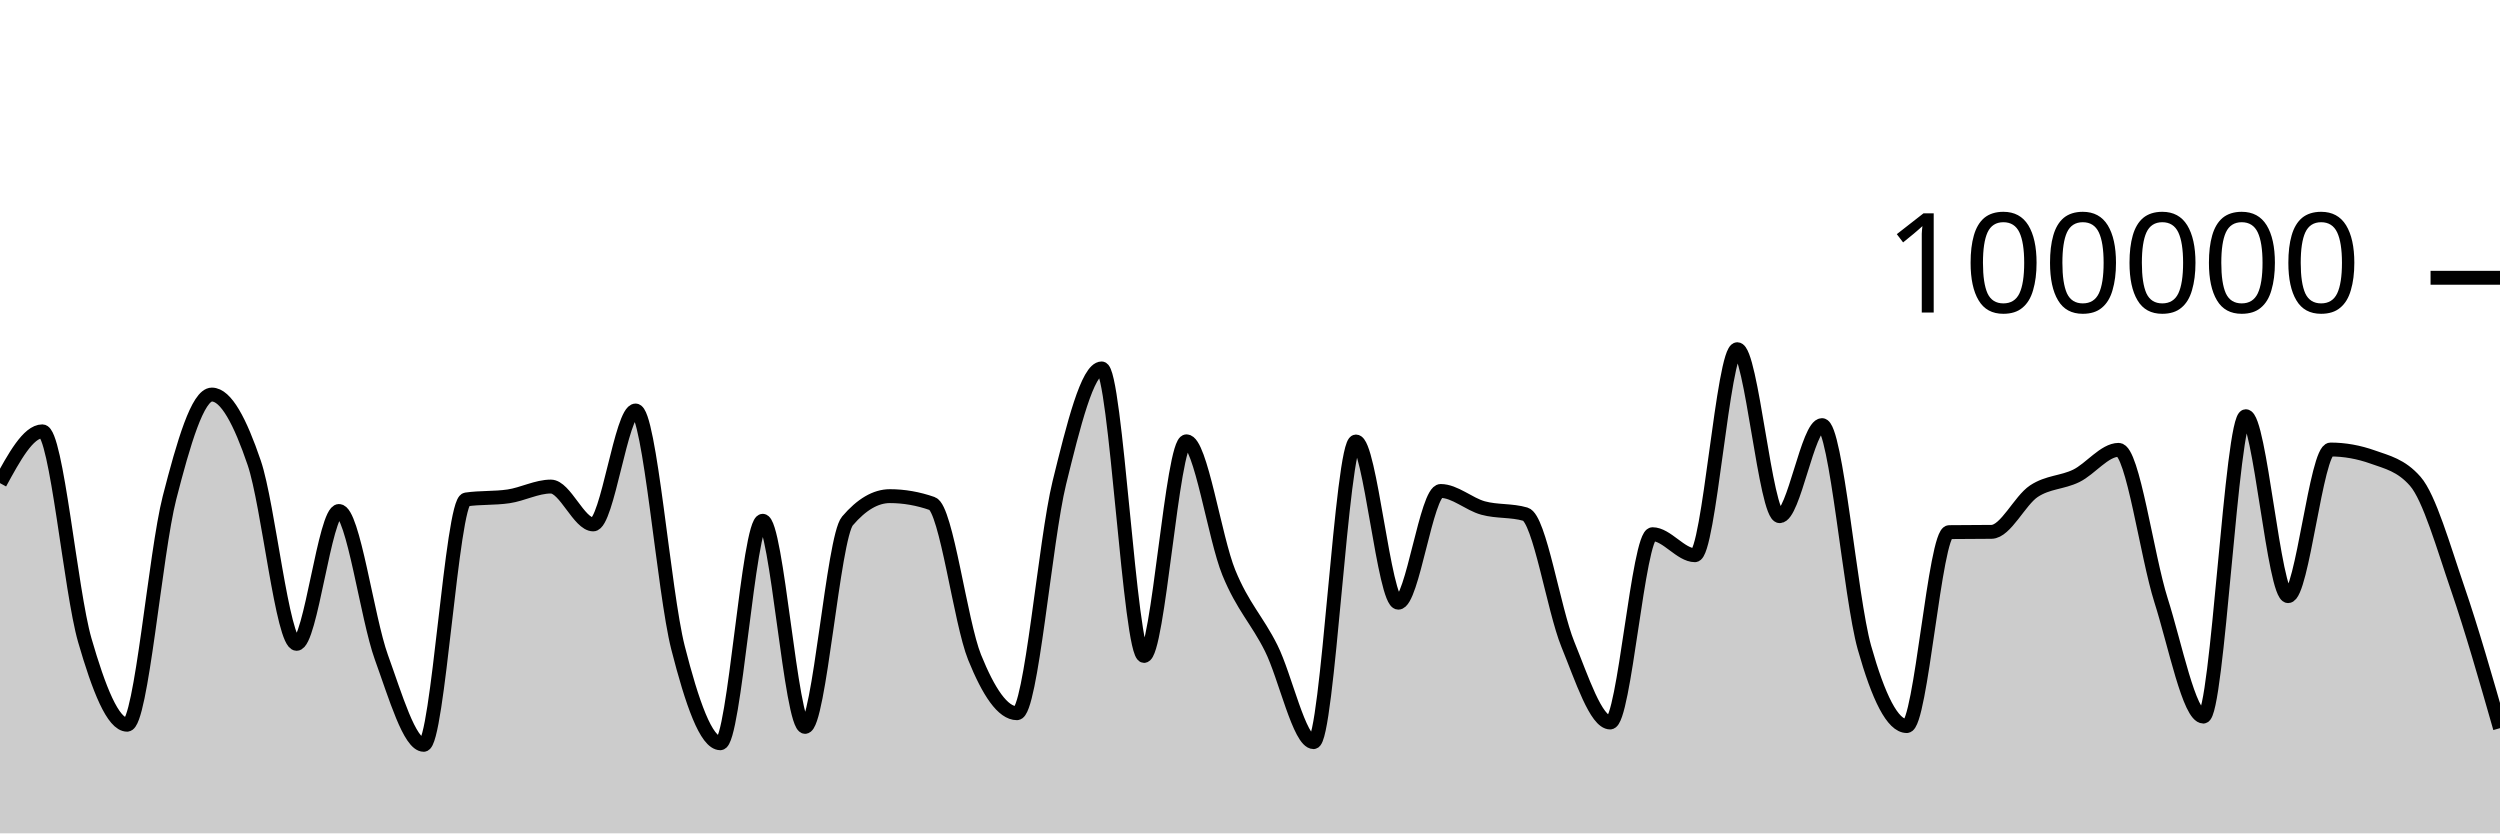
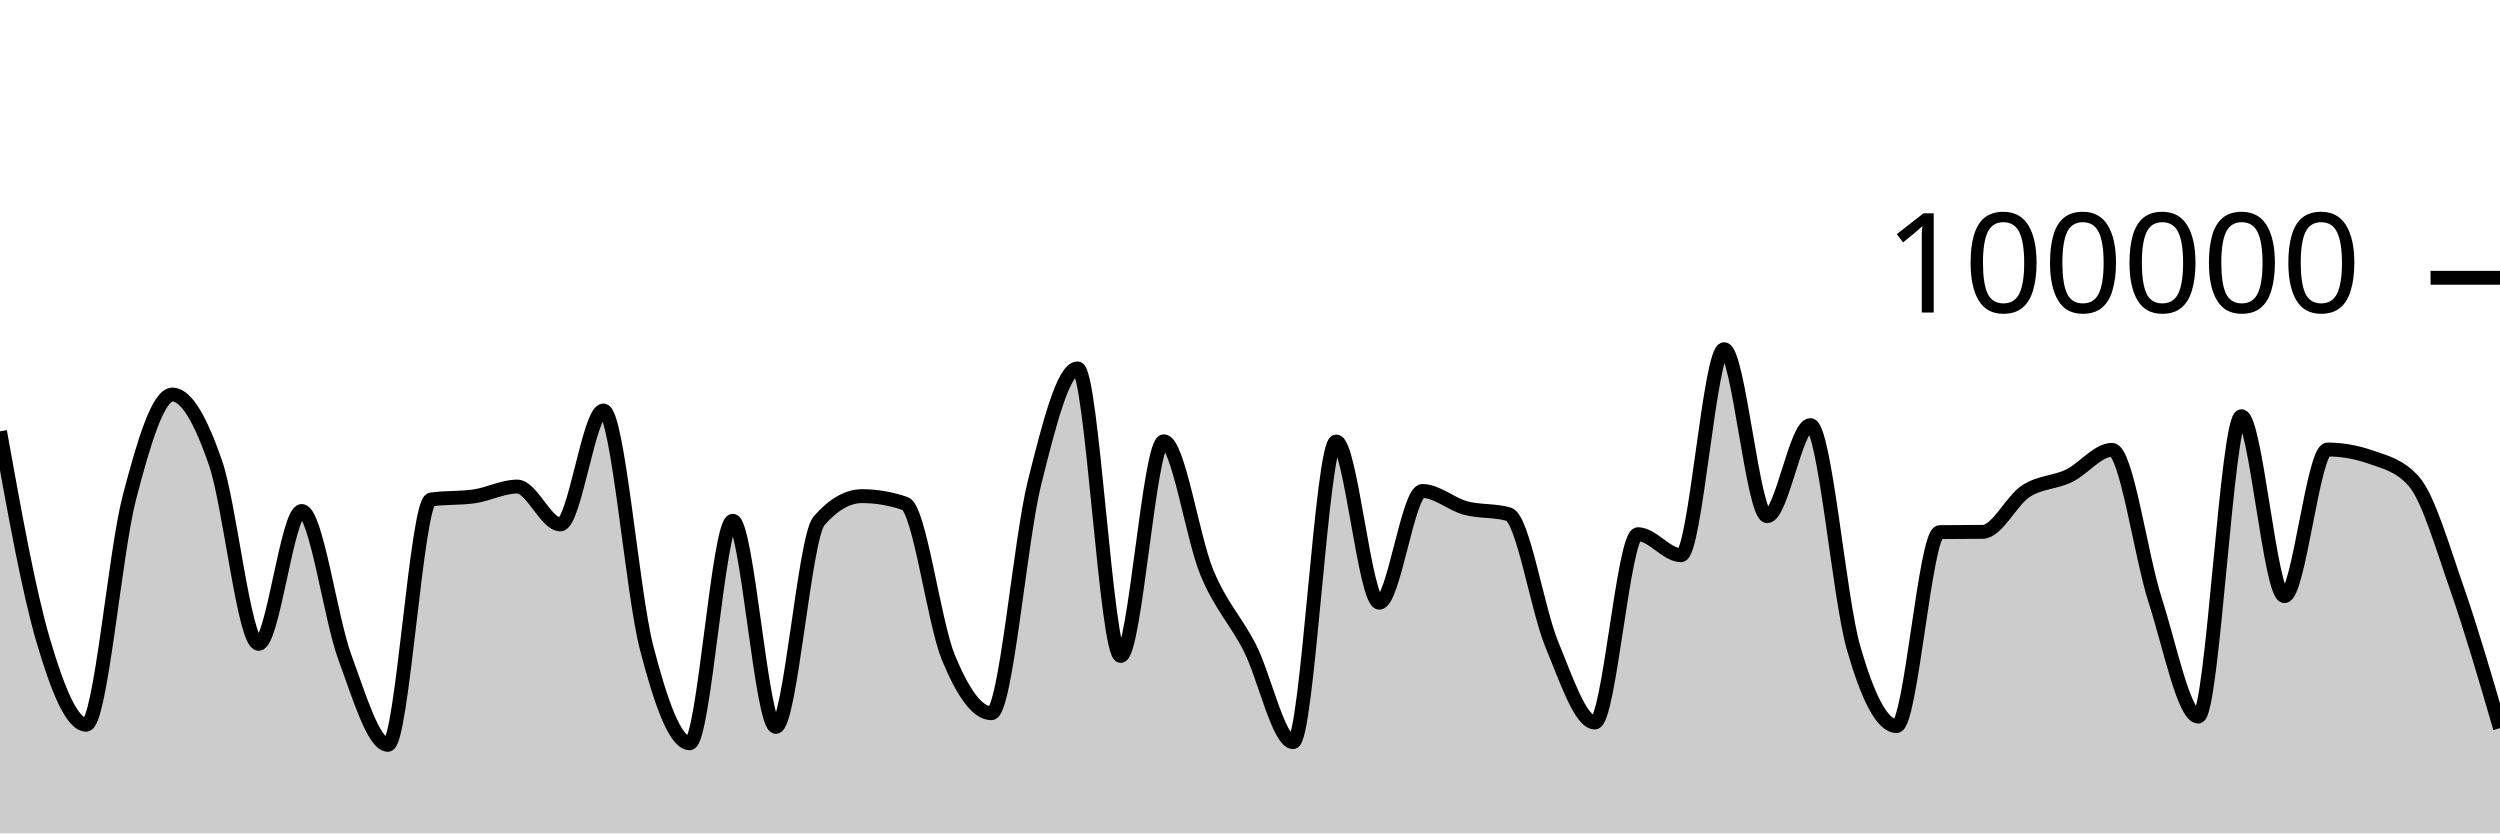
<svg xmlns="http://www.w3.org/2000/svg" viewBox="0 0 180 60">
  <g transform="translate(0,20)">
-     <path class="area" fill="rgba(0, 0, 0, 0.2)" d="M0,14.786C1.017,12.921,2.034,11.056,3.051,11.056C4.068,11.056,5.085,22.566,6.102,26.086C7.119,29.607,8.136,32.18,9.153,32.18C10.169,32.18,11.186,19.804,12.203,15.842C13.22,11.88,14.237,8.408,15.254,8.408C16.271,8.408,17.288,10.336,18.305,13.327C19.322,16.319,20.339,26.357,21.356,26.357C22.373,26.357,23.39,16.79,24.407,16.79C25.424,16.79,26.441,24.513,27.458,27.319C28.475,30.126,29.492,33.628,30.508,33.628C31.525,33.628,32.542,16.111,33.559,15.962C34.576,15.813,35.593,15.887,36.61,15.738C37.627,15.589,38.644,15.032,39.661,15.032C40.678,15.032,41.695,17.758,42.712,17.758C43.729,17.758,44.746,9.556,45.763,9.556C46.78,9.556,47.797,22.63,48.814,26.624C49.831,30.617,50.847,33.514,51.864,33.514C52.881,33.514,53.898,17.495,54.915,17.495C55.932,17.495,56.949,32.336,57.966,32.336C58.983,32.336,60,18.698,61.017,17.508C62.034,16.317,63.051,15.722,64.068,15.722C65.085,15.722,66.102,15.9,67.119,16.256C68.136,16.611,69.153,24.805,70.169,27.321C71.186,29.837,72.203,31.352,73.22,31.352C74.237,31.352,75.254,18.902,76.271,14.764C77.288,10.626,78.305,6.526,79.322,6.526C80.339,6.526,81.356,27.227,82.373,27.227C83.39,27.227,84.407,11.773,85.424,11.773C86.441,11.773,87.458,18.743,88.475,21.225C89.492,23.707,90.508,24.63,91.525,26.665C92.542,28.699,93.559,33.433,94.576,33.433C95.593,33.433,96.61,11.787,97.627,11.787C98.644,11.787,99.661,23.394,100.678,23.394C101.695,23.394,102.712,15.35,103.729,15.35C104.746,15.35,105.763,16.298,106.78,16.577C107.797,16.855,108.814,16.725,109.831,17.022C110.847,17.318,111.864,23.88,112.881,26.38C113.898,28.879,114.915,32.02,115.932,32.02C116.949,32.02,117.966,18.462,118.983,18.462C120,18.462,121.017,19.976,122.034,19.976C123.051,19.976,124.068,5.142,125.085,5.142C126.102,5.142,127.119,17.164,128.136,17.164C129.153,17.164,130.169,10.608,131.186,10.608C132.203,10.608,133.22,23.007,134.237,26.618C135.254,30.229,136.271,32.277,137.288,32.277C138.305,32.277,139.322,18.327,140.339,18.313C141.356,18.3,142.373,18.306,143.39,18.293C144.407,18.279,145.424,16.037,146.441,15.365C147.458,14.693,148.475,14.757,149.492,14.261C150.508,13.765,151.525,12.389,152.542,12.389C153.559,12.389,154.576,20.017,155.593,23.218C156.61,26.418,157.627,31.594,158.644,31.594C159.661,31.594,160.678,9.967,161.695,9.967C162.712,9.967,163.729,22.922,164.746,22.922C165.763,22.922,166.78,12.365,167.797,12.365C168.814,12.365,169.831,12.547,170.847,12.91C171.864,13.273,172.881,13.491,173.898,14.652C174.915,15.814,175.932,19.395,176.949,22.358C177.966,25.32,178.983,28.873,180,32.427L180,40C178.983,40,177.966,40,176.949,40C175.932,40,174.915,40,173.898,40C172.881,40,171.864,40,170.847,40C169.831,40,168.814,40,167.797,40C166.78,40,165.763,40,164.746,40C163.729,40,162.712,40,161.695,40C160.678,40,159.661,40,158.644,40C157.627,40,156.61,40,155.593,40C154.576,40,153.559,40,152.542,40C151.525,40,150.508,40,149.492,40C148.475,40,147.458,40,146.441,40C145.424,40,144.407,40,143.39,40C142.373,40,141.356,40,140.339,40C139.322,40,138.305,40,137.288,40C136.271,40,135.254,40,134.237,40C133.22,40,132.203,40,131.186,40C130.169,40,129.153,40,128.136,40C127.119,40,126.102,40,125.085,40C124.068,40,123.051,40,122.034,40C121.017,40,120,40,118.983,40C117.966,40,116.949,40,115.932,40C114.915,40,113.898,40,112.881,40C111.864,40,110.847,40,109.831,40C108.814,40,107.797,40,106.78,40C105.763,40,104.746,40,103.729,40C102.712,40,101.695,40,100.678,40C99.661,40,98.644,40,97.627,40C96.61,40,95.593,40,94.576,40C93.559,40,92.542,40,91.525,40C90.508,40,89.492,40,88.475,40C87.458,40,86.441,40,85.424,40C84.407,40,83.39,40,82.373,40C81.356,40,80.339,40,79.322,40C78.305,40,77.288,40,76.271,40C75.254,40,74.237,40,73.22,40C72.203,40,71.186,40,70.169,40C69.153,40,68.136,40,67.119,40C66.102,40,65.085,40,64.068,40C63.051,40,62.034,40,61.017,40C60,40,58.983,40,57.966,40C56.949,40,55.932,40,54.915,40C53.898,40,52.881,40,51.864,40C50.847,40,49.831,40,48.814,40C47.797,40,46.78,40,45.763,40C44.746,40,43.729,40,42.712,40C41.695,40,40.678,40,39.661,40C38.644,40,37.627,40,36.61,40C35.593,40,34.576,40,33.559,40C32.542,40,31.525,40,30.508,40C29.492,40,28.475,40,27.458,40C26.441,40,25.424,40,24.407,40C23.39,40,22.373,40,21.356,40C20.339,40,19.322,40,18.305,40C17.288,40,16.271,40,15.254,40C14.237,40,13.22,40,12.203,40C11.186,40,10.169,40,9.153,40C8.136,40,7.119,40,6.102,40C5.085,40,4.068,40,3.051,40C2.034,40,1.017,40,0,40Z" />
-     <path class="line" stroke="black" fill="none" d="M0,14.786C1.017,12.921,2.034,11.056,3.051,11.056C4.068,11.056,5.085,22.566,6.102,26.086C7.119,29.607,8.136,32.18,9.153,32.18C10.169,32.18,11.186,19.804,12.203,15.842C13.22,11.88,14.237,8.408,15.254,8.408C16.271,8.408,17.288,10.336,18.305,13.327C19.322,16.319,20.339,26.357,21.356,26.357C22.373,26.357,23.39,16.79,24.407,16.79C25.424,16.79,26.441,24.513,27.458,27.319C28.475,30.126,29.492,33.628,30.508,33.628C31.525,33.628,32.542,16.111,33.559,15.962C34.576,15.813,35.593,15.887,36.61,15.738C37.627,15.589,38.644,15.032,39.661,15.032C40.678,15.032,41.695,17.758,42.712,17.758C43.729,17.758,44.746,9.556,45.763,9.556C46.78,9.556,47.797,22.63,48.814,26.624C49.831,30.617,50.847,33.514,51.864,33.514C52.881,33.514,53.898,17.495,54.915,17.495C55.932,17.495,56.949,32.336,57.966,32.336C58.983,32.336,60,18.698,61.017,17.508C62.034,16.317,63.051,15.722,64.068,15.722C65.085,15.722,66.102,15.9,67.119,16.256C68.136,16.611,69.153,24.805,70.169,27.321C71.186,29.837,72.203,31.352,73.22,31.352C74.237,31.352,75.254,18.902,76.271,14.764C77.288,10.626,78.305,6.526,79.322,6.526C80.339,6.526,81.356,27.227,82.373,27.227C83.39,27.227,84.407,11.773,85.424,11.773C86.441,11.773,87.458,18.743,88.475,21.225C89.492,23.707,90.508,24.63,91.525,26.665C92.542,28.699,93.559,33.433,94.576,33.433C95.593,33.433,96.61,11.787,97.627,11.787C98.644,11.787,99.661,23.394,100.678,23.394C101.695,23.394,102.712,15.35,103.729,15.35C104.746,15.35,105.763,16.298,106.78,16.577C107.797,16.855,108.814,16.725,109.831,17.022C110.847,17.318,111.864,23.88,112.881,26.38C113.898,28.879,114.915,32.02,115.932,32.02C116.949,32.02,117.966,18.462,118.983,18.462C120,18.462,121.017,19.976,122.034,19.976C123.051,19.976,124.068,5.142,125.085,5.142C126.102,5.142,127.119,17.164,128.136,17.164C129.153,17.164,130.169,10.608,131.186,10.608C132.203,10.608,133.22,23.007,134.237,26.618C135.254,30.229,136.271,32.277,137.288,32.277C138.305,32.277,139.322,18.327,140.339,18.313C141.356,18.3,142.373,18.306,143.39,18.293C144.407,18.279,145.424,16.037,146.441,15.365C147.458,14.693,148.475,14.757,149.492,14.261C150.508,13.765,151.525,12.389,152.542,12.389C153.559,12.389,154.576,20.017,155.593,23.218C156.61,26.418,157.627,31.594,158.644,31.594C159.661,31.594,160.678,9.967,161.695,9.967C162.712,9.967,163.729,22.922,164.746,22.922C165.763,22.922,166.78,12.365,167.797,12.365C168.814,12.365,169.831,12.547,170.847,12.91C171.864,13.273,172.881,13.491,173.898,14.652C174.915,15.814,175.932,19.395,176.949,22.358C177.966,25.32,178.983,28.873,180,32.427" />
+     <path class="area" fill="rgba(0, 0, 0, 0.2)" d="M0,11.056C1.034,16.811,2.069,22.566,3.103,26.086C4.138,29.607,5.172,32.18,6.207,32.18C7.241,32.18,8.276,19.804,9.31,15.842C10.345,11.88,11.379,8.408,12.414,8.408C13.448,8.408,14.483,10.336,15.517,13.327C16.552,16.319,17.586,26.357,18.621,26.357C19.655,26.357,20.69,16.79,21.724,16.79C22.759,16.79,23.793,24.513,24.828,27.319C25.862,30.126,26.897,33.628,27.931,33.628C28.966,33.628,30,16.111,31.034,15.962C32.069,15.813,33.103,15.887,34.138,15.738C35.172,15.589,36.207,15.032,37.241,15.032C38.276,15.032,39.31,17.758,40.345,17.758C41.379,17.758,42.414,9.556,43.448,9.556C44.483,9.556,45.517,22.63,46.552,26.624C47.586,30.617,48.621,33.514,49.655,33.514C50.69,33.514,51.724,17.495,52.759,17.495C53.793,17.495,54.828,32.336,55.862,32.336C56.897,32.336,57.931,18.698,58.966,17.508C60,16.317,61.034,15.722,62.069,15.722C63.103,15.722,64.138,15.9,65.172,16.256C66.207,16.611,67.241,24.805,68.276,27.321C69.31,29.837,70.345,31.352,71.379,31.352C72.414,31.352,73.448,18.902,74.483,14.764C75.517,10.626,76.552,6.526,77.586,6.526C78.621,6.526,79.655,27.227,80.69,27.227C81.724,27.227,82.759,11.773,83.793,11.773C84.828,11.773,85.862,18.743,86.897,21.225C87.931,23.707,88.966,24.63,90,26.665C91.034,28.699,92.069,33.433,93.103,33.433C94.138,33.433,95.172,11.787,96.207,11.787C97.241,11.787,98.276,23.394,99.31,23.394C100.345,23.394,101.379,15.35,102.414,15.35C103.448,15.35,104.483,16.298,105.517,16.577C106.552,16.855,107.586,16.725,108.621,17.022C109.655,17.318,110.69,23.88,111.724,26.38C112.759,28.879,113.793,32.02,114.828,32.02C115.862,32.02,116.897,18.462,117.931,18.462C118.966,18.462,120,19.976,121.034,19.976C122.069,19.976,123.103,5.142,124.138,5.142C125.172,5.142,126.207,17.164,127.241,17.164C128.276,17.164,129.31,10.608,130.345,10.608C131.379,10.608,132.414,23.007,133.448,26.618C134.483,30.229,135.517,32.277,136.552,32.277C137.586,32.277,138.621,18.327,139.655,18.313C140.69,18.3,141.724,18.306,142.759,18.293C143.793,18.279,144.828,16.037,145.862,15.365C146.897,14.693,147.931,14.757,148.966,14.261C150,13.765,151.034,12.389,152.069,12.389C153.103,12.389,154.138,20.017,155.172,23.218C156.207,26.418,157.241,31.594,158.276,31.594C159.31,31.594,160.345,9.967,161.379,9.967C162.414,9.967,163.448,22.922,164.483,22.922C165.517,22.922,166.552,12.365,167.586,12.365C168.621,12.365,169.655,12.547,170.69,12.91C171.724,13.273,172.759,13.491,173.793,14.652C174.828,15.814,175.862,19.395,176.897,22.358C177.931,25.32,178.966,28.873,180,32.427L180,40C178.966,40,177.931,40,176.897,40C175.862,40,174.828,40,173.793,40C172.759,40,171.724,40,170.69,40C169.655,40,168.621,40,167.586,40C166.552,40,165.517,40,164.483,40C163.448,40,162.414,40,161.379,40C160.345,40,159.31,40,158.276,40C157.241,40,156.207,40,155.172,40C154.138,40,153.103,40,152.069,40C151.034,40,150,40,148.966,40C147.931,40,146.897,40,145.862,40C144.828,40,143.793,40,142.759,40C141.724,40,140.69,40,139.655,40C138.621,40,137.586,40,136.552,40C135.517,40,134.483,40,133.448,40C132.414,40,131.379,40,130.345,40C129.31,40,128.276,40,127.241,40C126.207,40,125.172,40,124.138,40C123.103,40,122.069,40,121.034,40C120,40,118.966,40,117.931,40C116.897,40,115.862,40,114.828,40C113.793,40,112.759,40,111.724,40C110.69,40,109.655,40,108.621,40C107.586,40,106.552,40,105.517,40C104.483,40,103.448,40,102.414,40C101.379,40,100.345,40,99.31,40C98.276,40,97.241,40,96.207,40C95.172,40,94.138,40,93.103,40C92.069,40,91.034,40,90,40C88.966,40,87.931,40,86.897,40C85.862,40,84.828,40,83.793,40C82.759,40,81.724,40,80.69,40C79.655,40,78.621,40,77.586,40C76.552,40,75.517,40,74.483,40C73.448,40,72.414,40,71.379,40C70.345,40,69.31,40,68.276,40C67.241,40,66.207,40,65.172,40C64.138,40,63.103,40,62.069,40C61.034,40,60,40,58.966,40C57.931,40,56.897,40,55.862,40C54.828,40,53.793,40,52.759,40C51.724,40,50.69,40,49.655,40C48.621,40,47.586,40,46.552,40C45.517,40,44.483,40,43.448,40C42.414,40,41.379,40,40.345,40C39.31,40,38.276,40,37.241,40C36.207,40,35.172,40,34.138,40C33.103,40,32.069,40,31.034,40C30,40,28.966,40,27.931,40C26.897,40,25.862,40,24.828,40C23.793,40,22.759,40,21.724,40C20.69,40,19.655,40,18.621,40C17.586,40,16.552,40,15.517,40C14.483,40,13.448,40,12.414,40C11.379,40,10.345,40,9.31,40C8.276,40,7.241,40,6.207,40C5.172,40,4.138,40,3.103,40C2.069,40,1.034,40,0,40Z" />
+     <path class="line" stroke="black" fill="none" d="M0,11.056C1.034,16.811,2.069,22.566,3.103,26.086C4.138,29.607,5.172,32.18,6.207,32.18C7.241,32.18,8.276,19.804,9.31,15.842C10.345,11.88,11.379,8.408,12.414,8.408C13.448,8.408,14.483,10.336,15.517,13.327C16.552,16.319,17.586,26.357,18.621,26.357C19.655,26.357,20.69,16.79,21.724,16.79C22.759,16.79,23.793,24.513,24.828,27.319C25.862,30.126,26.897,33.628,27.931,33.628C28.966,33.628,30,16.111,31.034,15.962C32.069,15.813,33.103,15.887,34.138,15.738C35.172,15.589,36.207,15.032,37.241,15.032C38.276,15.032,39.31,17.758,40.345,17.758C41.379,17.758,42.414,9.556,43.448,9.556C44.483,9.556,45.517,22.63,46.552,26.624C47.586,30.617,48.621,33.514,49.655,33.514C50.69,33.514,51.724,17.495,52.759,17.495C53.793,17.495,54.828,32.336,55.862,32.336C56.897,32.336,57.931,18.698,58.966,17.508C60,16.317,61.034,15.722,62.069,15.722C63.103,15.722,64.138,15.9,65.172,16.256C66.207,16.611,67.241,24.805,68.276,27.321C69.31,29.837,70.345,31.352,71.379,31.352C72.414,31.352,73.448,18.902,74.483,14.764C75.517,10.626,76.552,6.526,77.586,6.526C78.621,6.526,79.655,27.227,80.69,27.227C81.724,27.227,82.759,11.773,83.793,11.773C84.828,11.773,85.862,18.743,86.897,21.225C87.931,23.707,88.966,24.63,90,26.665C91.034,28.699,92.069,33.433,93.103,33.433C94.138,33.433,95.172,11.787,96.207,11.787C97.241,11.787,98.276,23.394,99.31,23.394C100.345,23.394,101.379,15.35,102.414,15.35C103.448,15.35,104.483,16.298,105.517,16.577C106.552,16.855,107.586,16.725,108.621,17.022C109.655,17.318,110.69,23.88,111.724,26.38C112.759,28.879,113.793,32.02,114.828,32.02C115.862,32.02,116.897,18.462,117.931,18.462C118.966,18.462,120,19.976,121.034,19.976C122.069,19.976,123.103,5.142,124.138,5.142C125.172,5.142,126.207,17.164,127.241,17.164C128.276,17.164,129.31,10.608,130.345,10.608C131.379,10.608,132.414,23.007,133.448,26.618C134.483,30.229,135.517,32.277,136.552,32.277C137.586,32.277,138.621,18.327,139.655,18.313C140.69,18.3,141.724,18.306,142.759,18.293C143.793,18.279,144.828,16.037,145.862,15.365C146.897,14.693,147.931,14.757,148.966,14.261C150,13.765,151.034,12.389,152.069,12.389C153.103,12.389,154.138,20.017,155.172,23.218C156.207,26.418,157.241,31.594,158.276,31.594C159.31,31.594,160.345,9.967,161.379,9.967C162.414,9.967,163.448,22.922,164.483,22.922C165.517,22.922,166.552,12.365,167.586,12.365C168.621,12.365,169.655,12.547,170.69,12.91C171.724,13.273,172.759,13.491,173.793,14.652C174.828,15.814,175.862,19.395,176.897,22.358C177.931,25.32,178.966,28.873,180,32.427" />
    <path class="axis-ceiling" stroke-width="1" stroke="black" fill="none" d="M175,0L180,0" />
    <text class="axis-ceiling-label" font-family="sans-serif" text-anchor="end" font-size="10px" x="170" y="2.5">100000</text>
  </g>
</svg>
